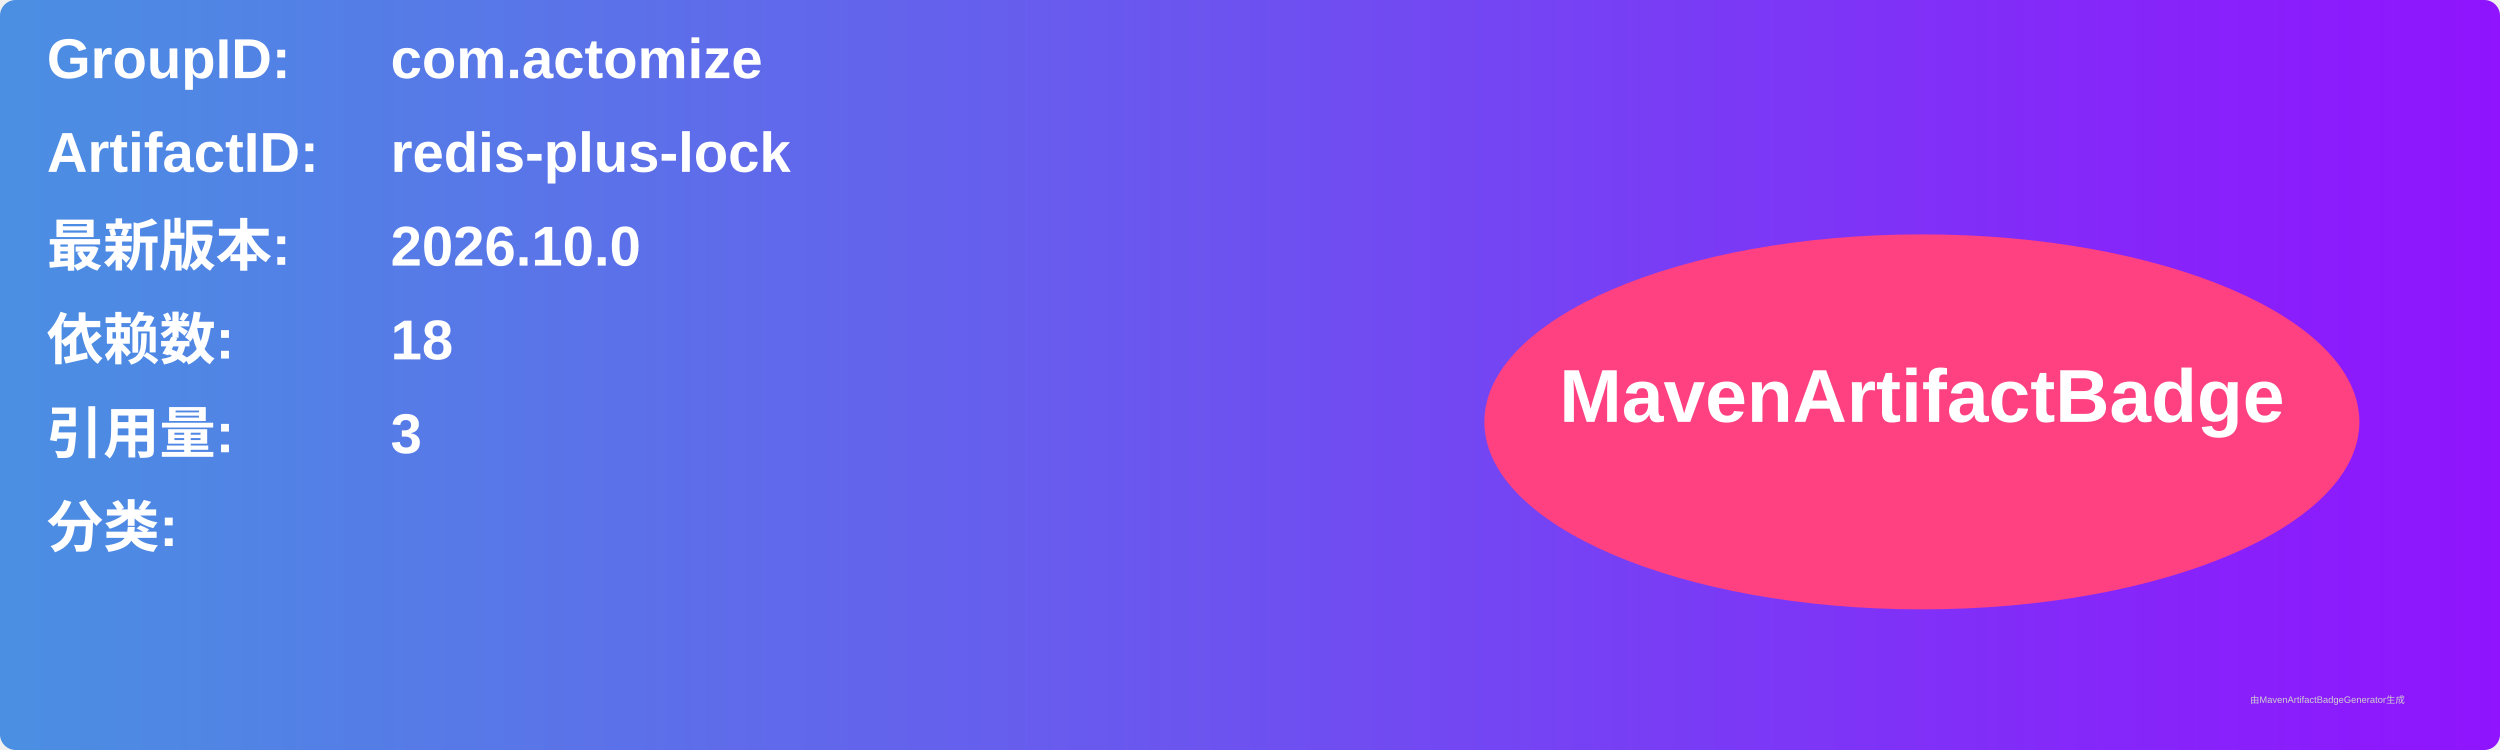
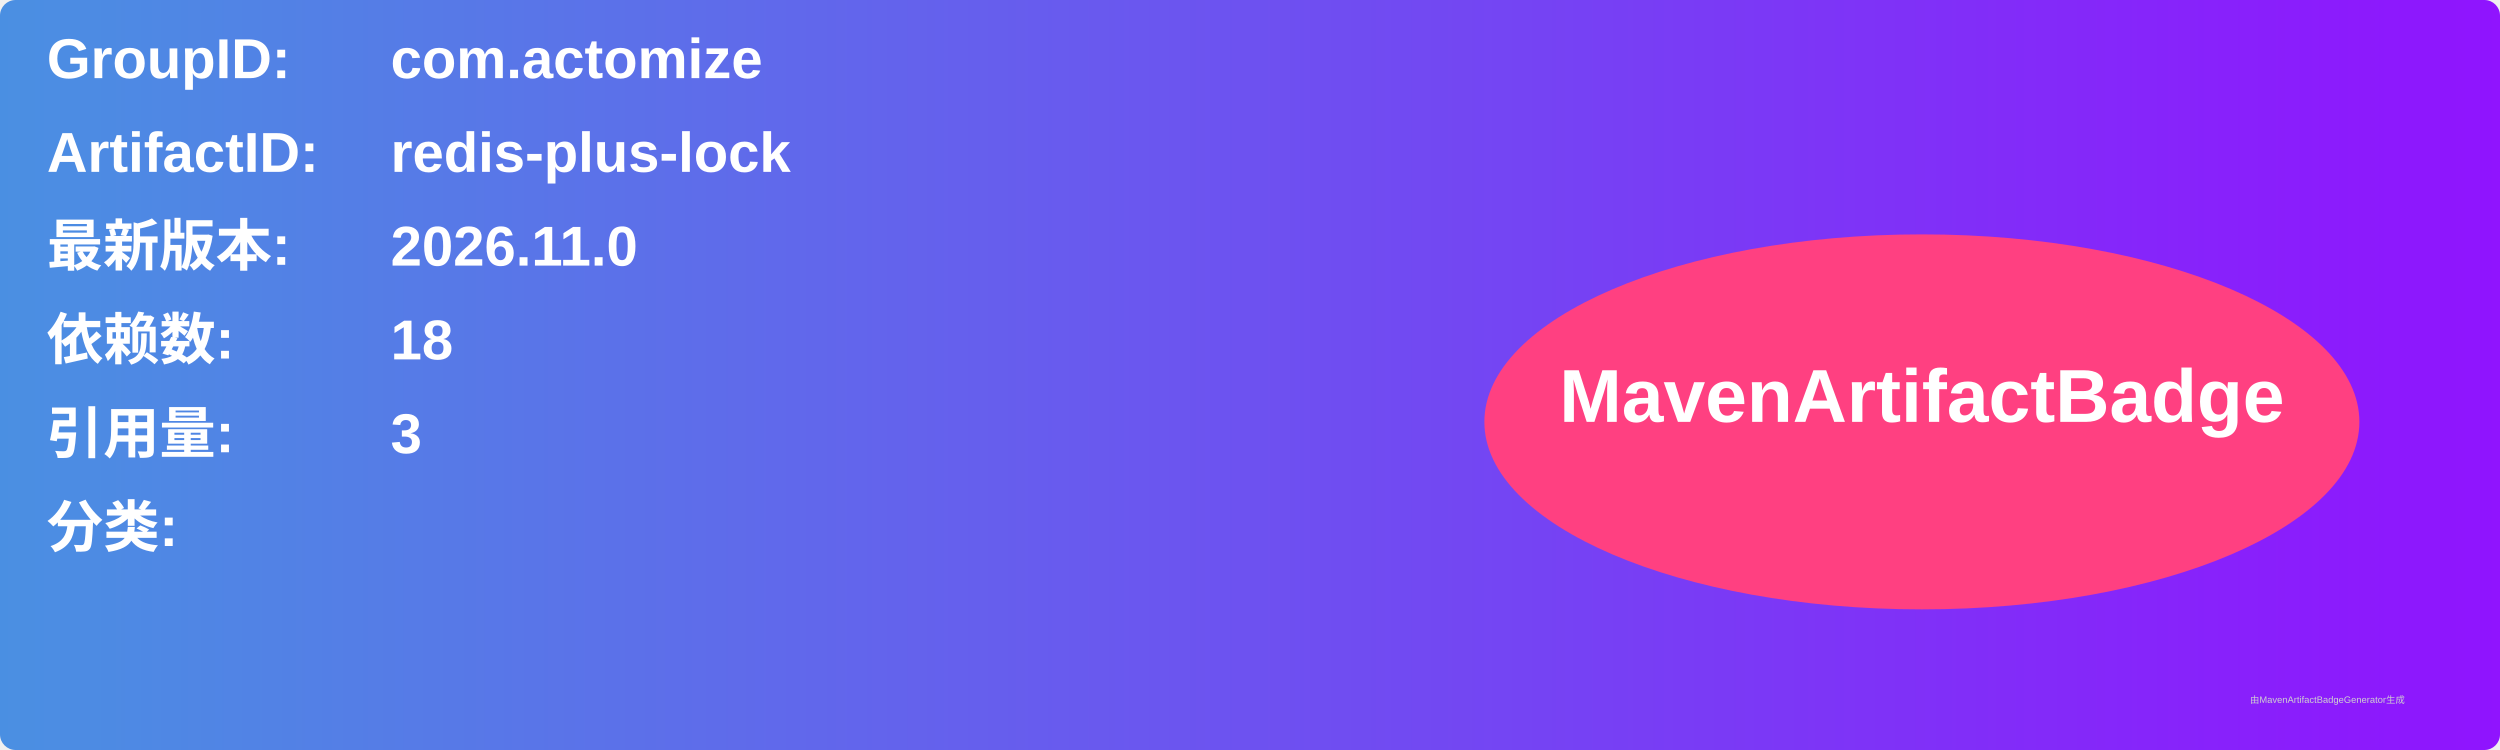
<svg xmlns="http://www.w3.org/2000/svg" width="800" height="240" viewBox="0 0 800 240">
  <linearGradient id="grad" x1="0%" y1="0%" x2="100%" y2="0%">
    <stop offset="0%" stop-color="#4a90e2" />
    <stop offset="100%" stop-color="#9013fe" />
  </linearGradient>
  <rect width="100%" height="100%" rx="5" ry="5" fill="url(#grad)" />
  <g transform="translate(15, 15)">
    <text x="0" y="10" font-family="Arial" font-size="18" fill="white" font-weight="bold" width="260">GroupID:</text>
    <text x="110" y="10" font-family="Arial" font-size="18" fill="white" font-weight="bold" width="460">com.actomize</text>
    <text x="0" y="40" font-family="Arial" font-size="18" fill="white" font-weight="bold" width="260">ArtifactID:</text>
    <text x="110" y="40" font-family="Arial" font-size="18" fill="white" font-weight="bold" width="460">redis-plus-lock</text>
    <text x="0" y="70" font-family="Arial" font-size="18" fill="white" font-weight="bold">最新版本:</text>
    <text x="110" y="70" font-family="Arial" font-size="18" fill="white" font-weight="bold">
-       <tspan font-weight="bold">2026.10.0</tspan>
+       <tspan font-weight="bold">2026.11.0</tspan>
    </text>
    <text x="0" y="100" font-family="Arial" font-size="18" fill="white" font-weight="bold">依赖数: </text>
    <text x="110" y="100" font-family="Arial" font-size="18" fill="white">
      <tspan font-weight="bold">18</tspan>
    </text>
    <text x="0" y="130" font-family="Arial" font-size="18" fill="white" font-weight="bold">引用量: </text>
    <text x="110" y="130" font-family="Arial" font-size="18" fill="white">
      <tspan font-weight="bold">3</tspan>
    </text>
    <text x="0" y="160" font-family="Arial" font-size="18" fill="white" font-weight="bold">分类:</text>
    <text x="10" y="190" font-family="Arial" font-size="10" fill="white">
      <tspan font-weight="bold" />
    </text>
    <ellipse cx="600" cy="120" rx="140" ry="60" fill="#ff4081" />
    <text x="600" y="120" text-anchor="middle" font-family="Arial" font-size="24" fill="white" font-weight="bold">MavenArtifactBadge</text>
  </g>
  <text x="720" y="225" font-family="Arial" font-size="3" fill="#d0d0d0">由MavenArtifactBadgeGenerator生成</text>
</svg>
